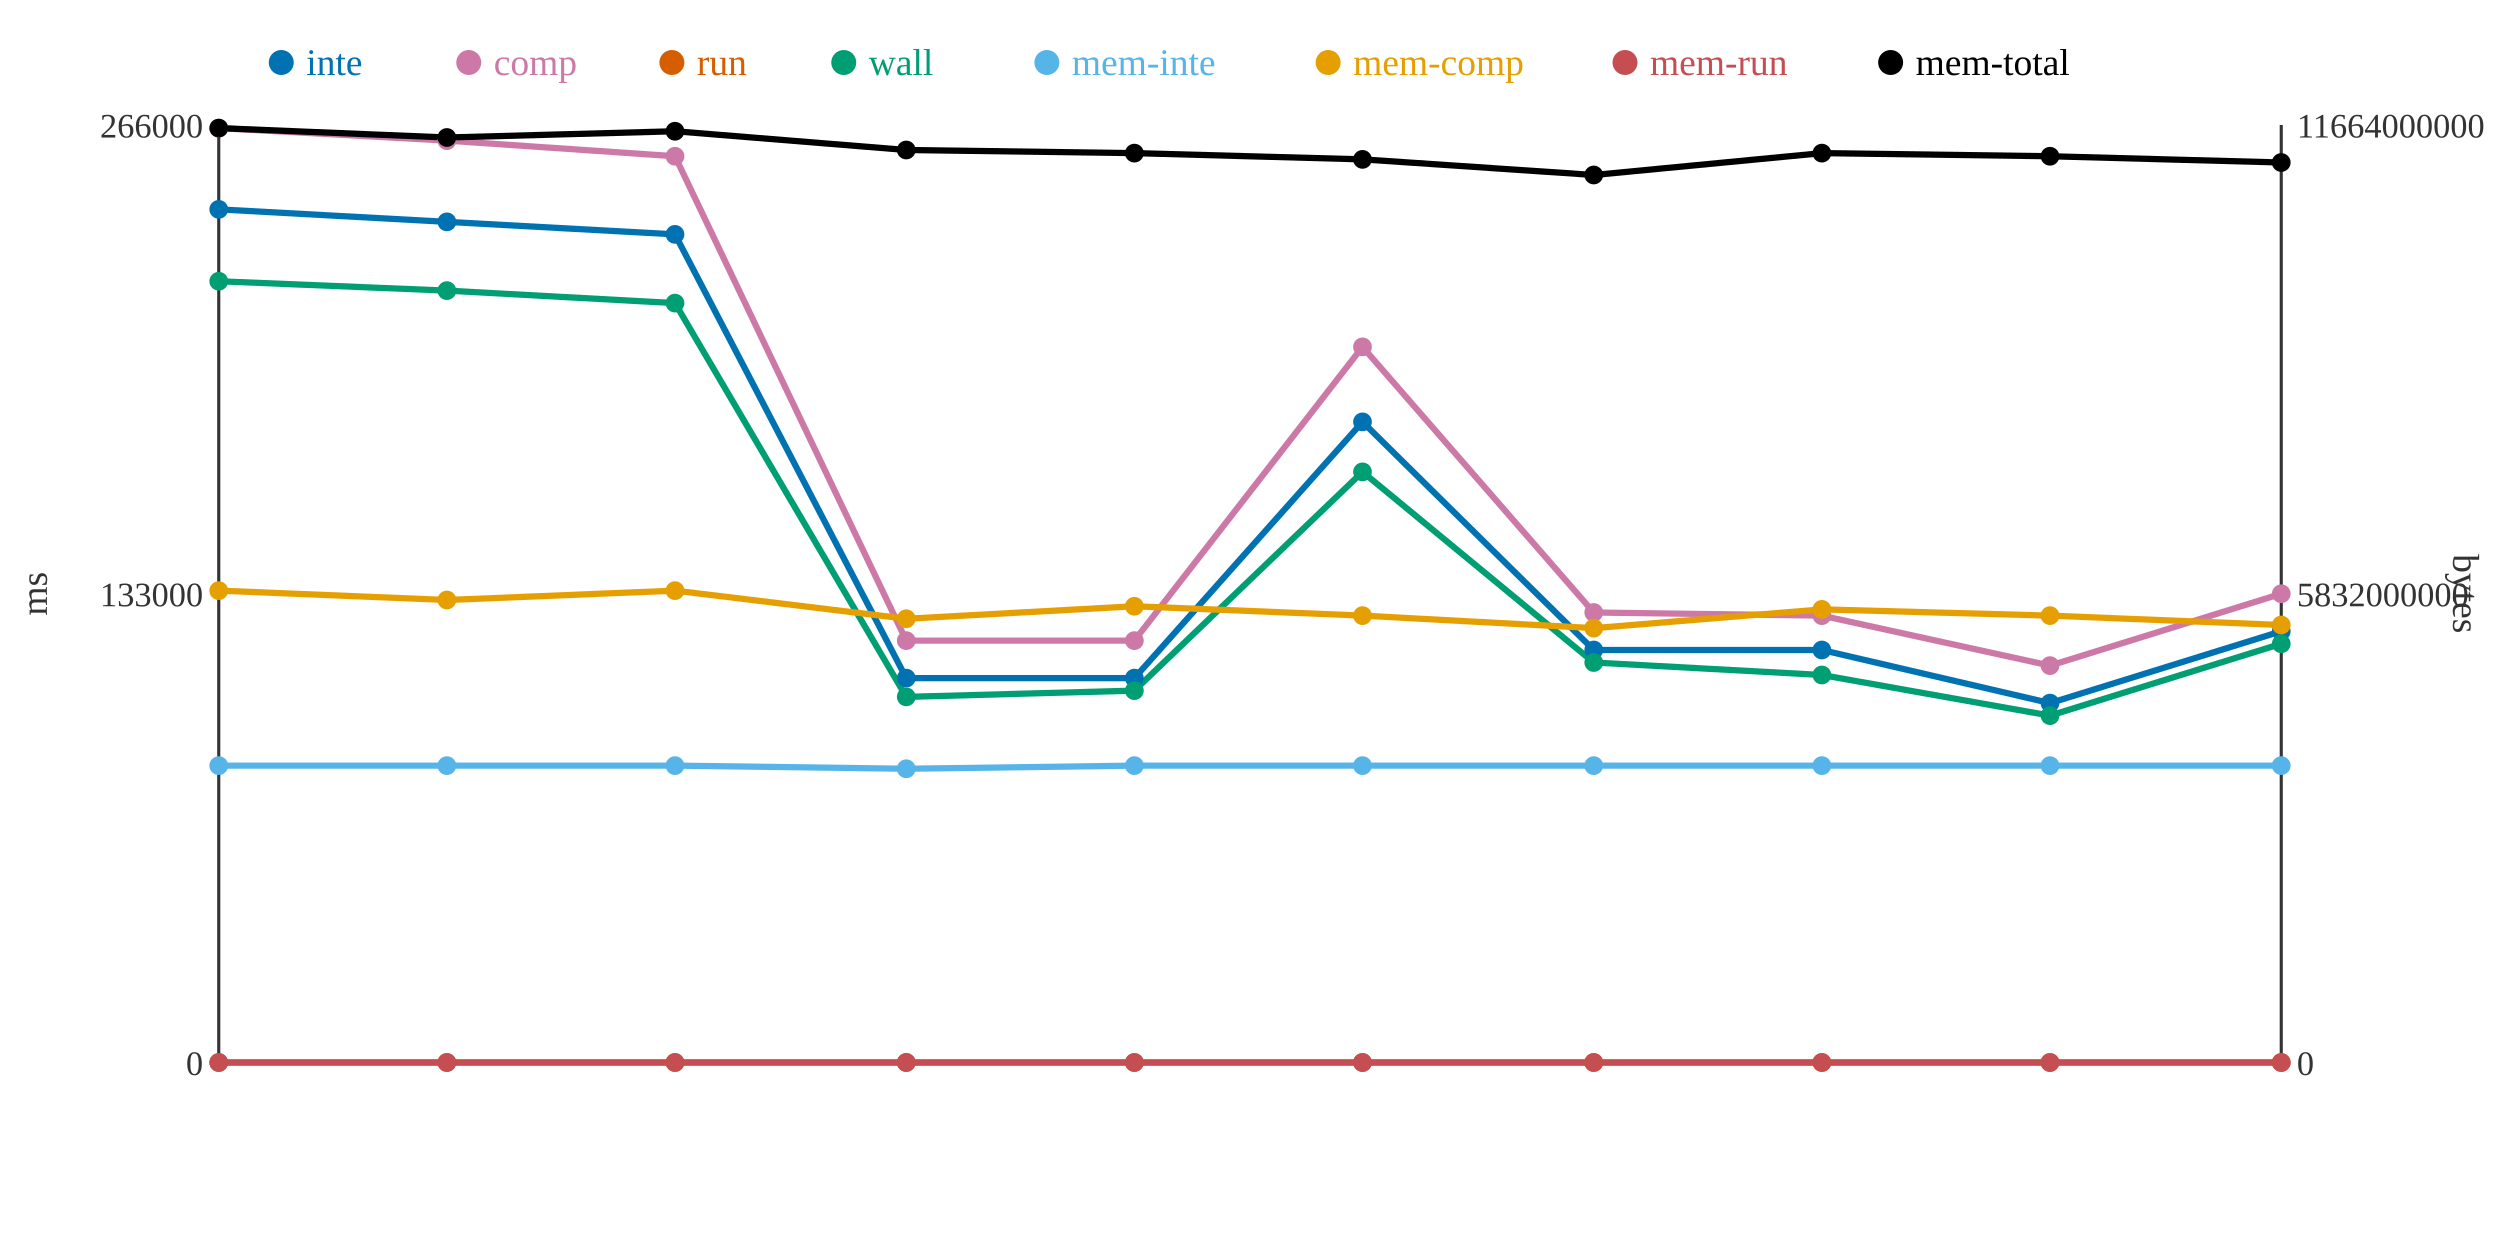
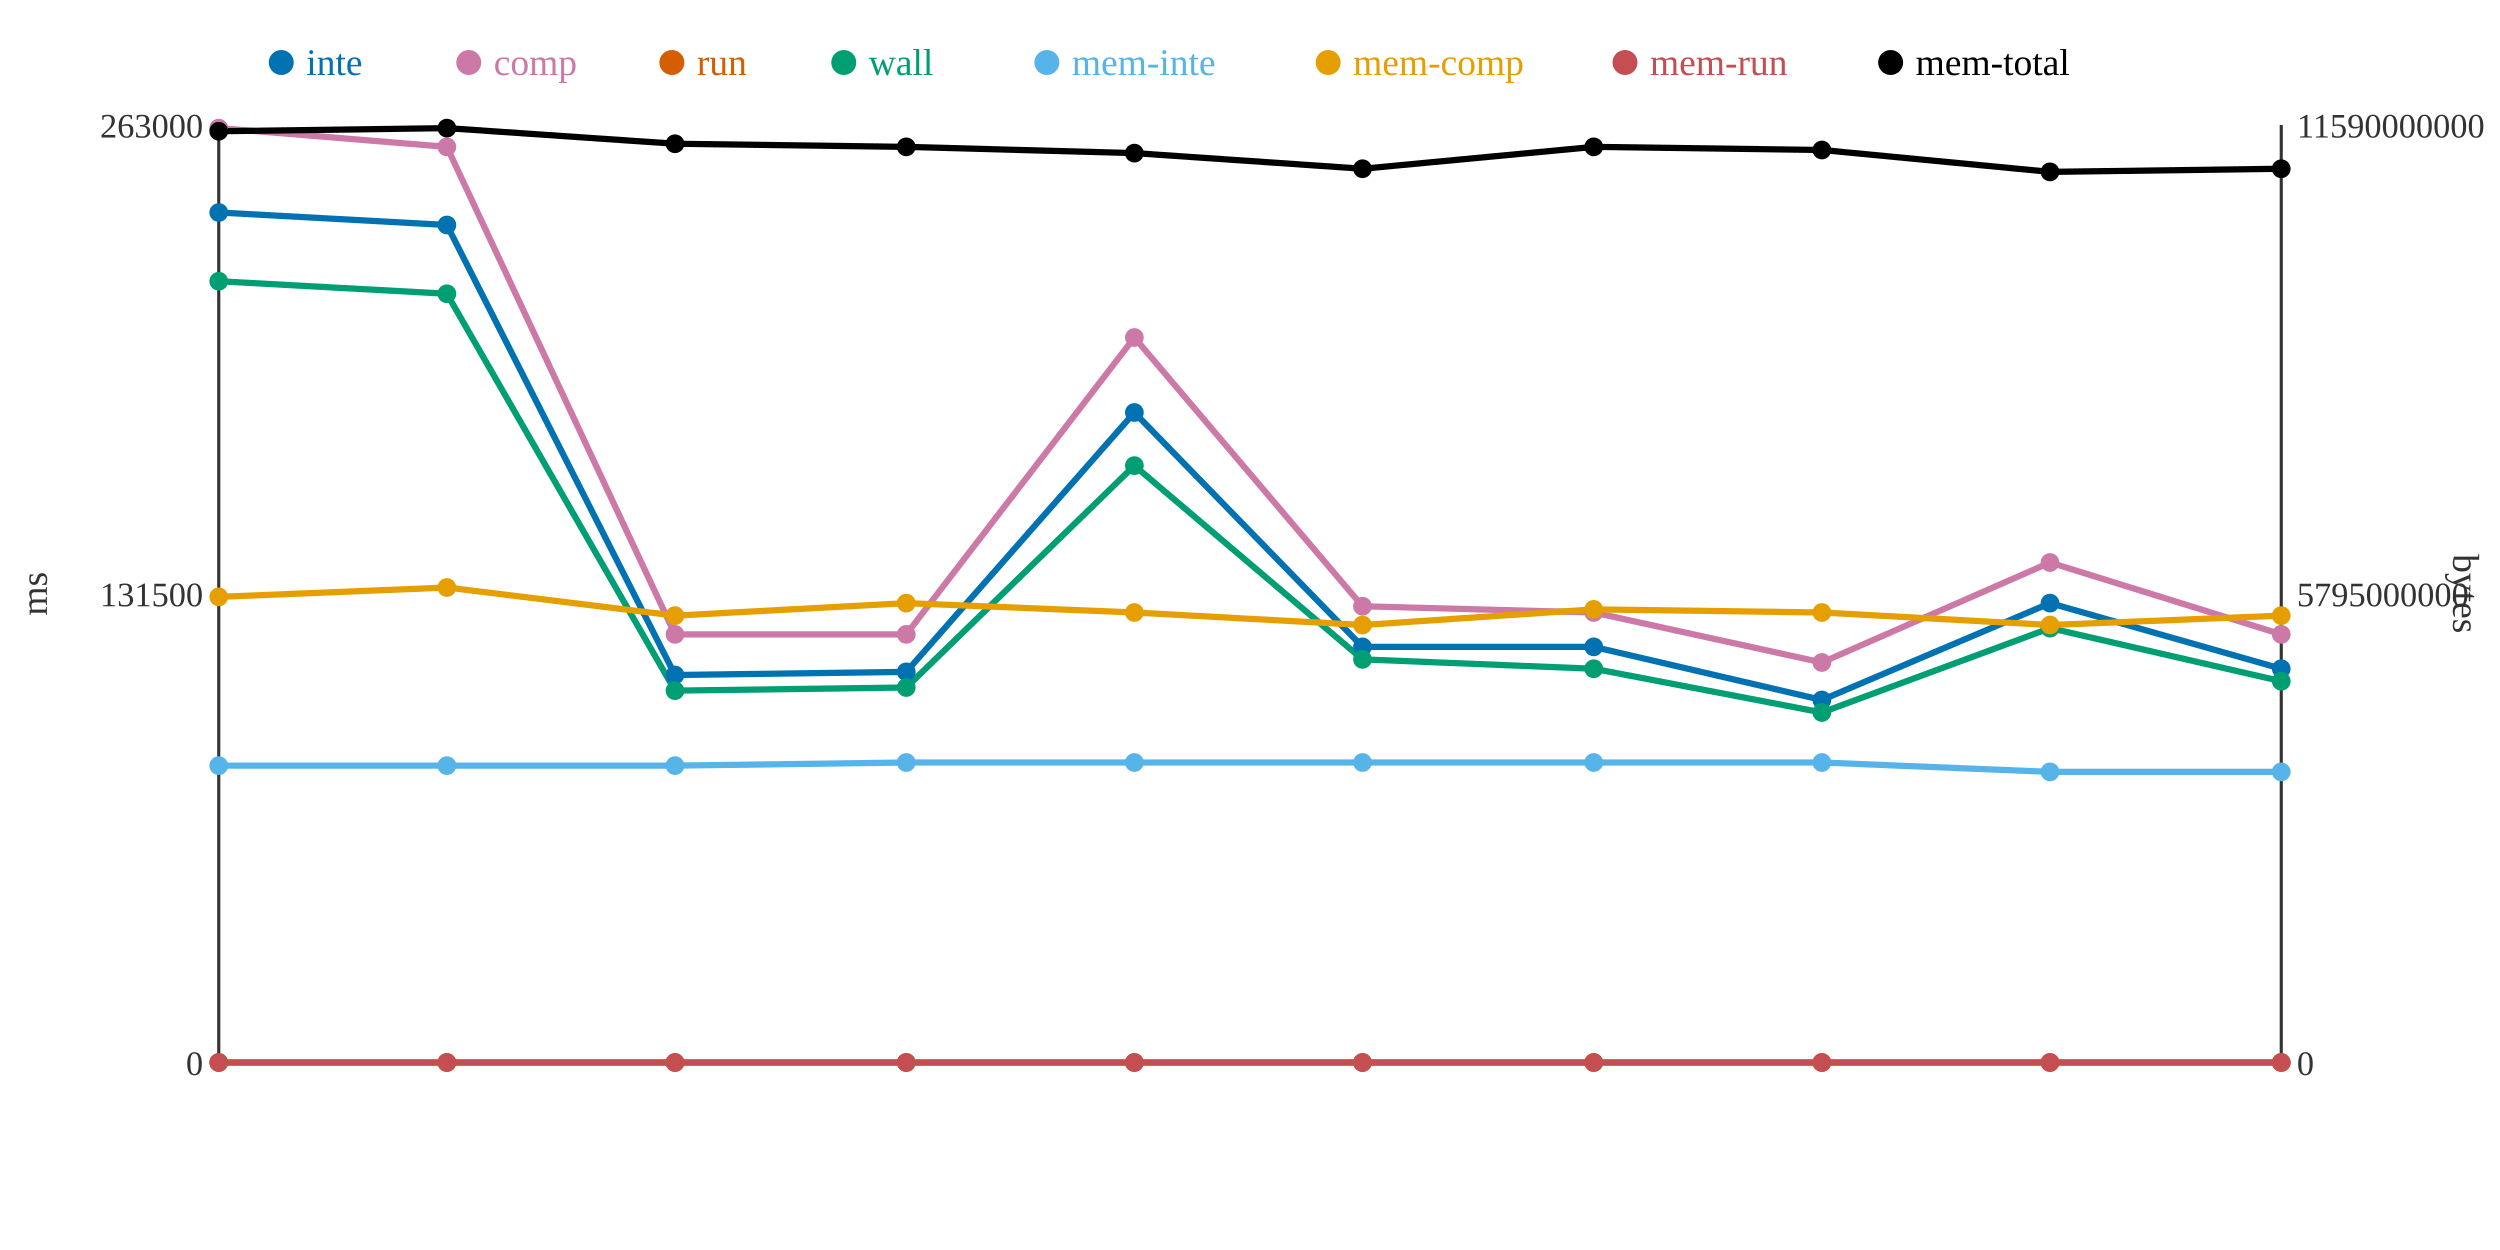
<svg xmlns="http://www.w3.org/2000/svg" width="800" height="400">
  <rect width="800" height="400" fill="white" />
  <line x1="70" y1="40" x2="70" y2="340" stroke="#333" stroke-width="1" />
  <line x1="70" y1="340" x2="730" y2="340" stroke="#333" stroke-width="1" />
  <line x1="730" y1="40" x2="730" y2="340" stroke="#333" stroke-width="1" />
  <text x="65" y="344" text-anchor="end" font-size="11" fill="#333">0</text>
-   <text x="65" y="194" text-anchor="end" font-size="11" fill="#333">133000</text>
-   <text x="65" y="44" text-anchor="end" font-size="11" fill="#333">266000</text>
+   <text x="65" y="194" text-anchor="end" font-size="11" fill="#333">131500</text>
+   <text x="65" y="44" text-anchor="end" font-size="11" fill="#333">263000</text>
  <text x="15" y="190" text-anchor="middle" font-size="12" fill="#333" transform="rotate(-90 15 190)">ms</text>
  <text x="735" y="344" text-anchor="start" font-size="11" fill="#333">0</text>
-   <text x="735" y="194" text-anchor="start" font-size="11" fill="#333">5832000000</text>
-   <text x="735" y="44" text-anchor="start" font-size="11" fill="#333">11664000000</text>
+   <text x="735" y="194" text-anchor="start" font-size="11" fill="#333">5795000000</text>
+   <text x="735" y="44" text-anchor="start" font-size="11" fill="#333">11590000000</text>
  <text x="785" y="190" text-anchor="middle" font-size="12" fill="#333" transform="rotate(90 785 190)">bytes</text>
-   <polyline points="70,67 143,71 216,75 290,217 363,217 436,135 510,208 583,208 656,225 730,202" fill="none" stroke="#0072B2" stroke-width="2" />
-   <polyline points="70,41 143,45 216,50 290,205 363,205 436,111 510,196 583,197 656,213 730,190" fill="none" stroke="#CC79A7" stroke-width="2" />
+   <polyline points="70,68 143,72 216,216 290,215 363,132 436,207 510,207 583,224 656,193 730,214" fill="none" stroke="#0072B2" stroke-width="2" />
+   <polyline points="70,41 143,47 216,203 290,203 363,108 436,194 510,196 583,212 656,180 730,203" fill="none" stroke="#CC79A7" stroke-width="2" />
  <polyline points="70,340 143,340 216,340 290,340 363,340 436,340 510,340 583,340 656,340 730,340" fill="none" stroke="#D55E00" stroke-width="2" />
-   <polyline points="70,90 143,93 216,97 290,223 363,221 436,151 510,212 583,216 656,229 730,206" fill="none" stroke="#009E73" stroke-width="2" />
-   <polyline points="70,245 143,245 216,245 290,246 363,245 436,245 510,245 583,245 656,245 730,245" fill="none" stroke="#56B4E9" stroke-width="2" />
-   <polyline points="70,189 143,192 216,189 290,198 363,194 436,197 510,201 583,195 656,197 730,200" fill="none" stroke="#E69F00" stroke-width="2" />
+   <polyline points="70,90 143,94 216,221 290,220 363,149 436,211 510,214 583,228 656,201 730,218" fill="none" stroke="#009E73" stroke-width="2" />
+   <polyline points="70,245 143,245 216,245 290,244 363,244 436,244 510,244 583,244 656,247 730,247" fill="none" stroke="#56B4E9" stroke-width="2" />
+   <polyline points="70,191 143,188 216,197 290,193 363,196 436,200 510,195 583,196 656,200 730,197" fill="none" stroke="#E69F00" stroke-width="2" />
  <polyline points="70,340 143,340 216,340 290,340 363,340 436,340 510,340 583,340 656,340 730,340" fill="none" stroke="#C44E52" stroke-width="2" />
-   <polyline points="70,41 143,44 216,42 290,48 363,49 436,51 510,56 583,49 656,50 730,52" fill="none" stroke="#000000" stroke-width="2" />
-   <circle cx="70" cy="67" r="3" fill="#0072B2" />
+   <polyline points="70,42 143,41 216,46 290,47 363,49 436,54 510,47 583,48 656,55 730,54" fill="none" stroke="#000000" stroke-width="2" />
+   <circle cx="70" cy="68" r="3" fill="#0072B2" />
  <circle cx="70" cy="41" r="3" fill="#CC79A7" />
  <circle cx="70" cy="340" r="3" fill="#D55E00" />
  <circle cx="70" cy="90" r="3" fill="#009E73" />
  <circle cx="70" cy="245" r="3" fill="#56B4E9" />
-   <circle cx="70" cy="189" r="3" fill="#E69F00" />
+   <circle cx="70" cy="191" r="3" fill="#E69F00" />
  <circle cx="70" cy="340" r="3" fill="#C44E52" />
-   <circle cx="70" cy="41" r="3" fill="#000000" />
-   <circle cx="143" cy="71" r="3" fill="#0072B2" />
-   <circle cx="143" cy="45" r="3" fill="#CC79A7" />
+   <circle cx="70" cy="42" r="3" fill="#000000" />
+   <circle cx="143" cy="72" r="3" fill="#0072B2" />
+   <circle cx="143" cy="47" r="3" fill="#CC79A7" />
  <circle cx="143" cy="340" r="3" fill="#D55E00" />
-   <circle cx="143" cy="93" r="3" fill="#009E73" />
+   <circle cx="143" cy="94" r="3" fill="#009E73" />
  <circle cx="143" cy="245" r="3" fill="#56B4E9" />
-   <circle cx="143" cy="192" r="3" fill="#E69F00" />
+   <circle cx="143" cy="188" r="3" fill="#E69F00" />
  <circle cx="143" cy="340" r="3" fill="#C44E52" />
-   <circle cx="143" cy="44" r="3" fill="#000000" />
-   <circle cx="216" cy="75" r="3" fill="#0072B2" />
-   <circle cx="216" cy="50" r="3" fill="#CC79A7" />
+   <circle cx="143" cy="41" r="3" fill="#000000" />
+   <circle cx="216" cy="216" r="3" fill="#0072B2" />
+   <circle cx="216" cy="203" r="3" fill="#CC79A7" />
  <circle cx="216" cy="340" r="3" fill="#D55E00" />
-   <circle cx="216" cy="97" r="3" fill="#009E73" />
+   <circle cx="216" cy="221" r="3" fill="#009E73" />
  <circle cx="216" cy="245" r="3" fill="#56B4E9" />
-   <circle cx="216" cy="189" r="3" fill="#E69F00" />
+   <circle cx="216" cy="197" r="3" fill="#E69F00" />
  <circle cx="216" cy="340" r="3" fill="#C44E52" />
-   <circle cx="216" cy="42" r="3" fill="#000000" />
-   <circle cx="290" cy="217" r="3" fill="#0072B2" />
-   <circle cx="290" cy="205" r="3" fill="#CC79A7" />
+   <circle cx="216" cy="46" r="3" fill="#000000" />
+   <circle cx="290" cy="215" r="3" fill="#0072B2" />
+   <circle cx="290" cy="203" r="3" fill="#CC79A7" />
  <circle cx="290" cy="340" r="3" fill="#D55E00" />
-   <circle cx="290" cy="223" r="3" fill="#009E73" />
-   <circle cx="290" cy="246" r="3" fill="#56B4E9" />
-   <circle cx="290" cy="198" r="3" fill="#E69F00" />
+   <circle cx="290" cy="220" r="3" fill="#009E73" />
+   <circle cx="290" cy="244" r="3" fill="#56B4E9" />
+   <circle cx="290" cy="193" r="3" fill="#E69F00" />
  <circle cx="290" cy="340" r="3" fill="#C44E52" />
-   <circle cx="290" cy="48" r="3" fill="#000000" />
-   <circle cx="363" cy="217" r="3" fill="#0072B2" />
-   <circle cx="363" cy="205" r="3" fill="#CC79A7" />
+   <circle cx="290" cy="47" r="3" fill="#000000" />
+   <circle cx="363" cy="132" r="3" fill="#0072B2" />
+   <circle cx="363" cy="108" r="3" fill="#CC79A7" />
  <circle cx="363" cy="340" r="3" fill="#D55E00" />
-   <circle cx="363" cy="221" r="3" fill="#009E73" />
-   <circle cx="363" cy="245" r="3" fill="#56B4E9" />
-   <circle cx="363" cy="194" r="3" fill="#E69F00" />
+   <circle cx="363" cy="149" r="3" fill="#009E73" />
+   <circle cx="363" cy="244" r="3" fill="#56B4E9" />
+   <circle cx="363" cy="196" r="3" fill="#E69F00" />
  <circle cx="363" cy="340" r="3" fill="#C44E52" />
  <circle cx="363" cy="49" r="3" fill="#000000" />
-   <circle cx="436" cy="135" r="3" fill="#0072B2" />
-   <circle cx="436" cy="111" r="3" fill="#CC79A7" />
+   <circle cx="436" cy="207" r="3" fill="#0072B2" />
+   <circle cx="436" cy="194" r="3" fill="#CC79A7" />
  <circle cx="436" cy="340" r="3" fill="#D55E00" />
-   <circle cx="436" cy="151" r="3" fill="#009E73" />
-   <circle cx="436" cy="245" r="3" fill="#56B4E9" />
-   <circle cx="436" cy="197" r="3" fill="#E69F00" />
+   <circle cx="436" cy="211" r="3" fill="#009E73" />
+   <circle cx="436" cy="244" r="3" fill="#56B4E9" />
+   <circle cx="436" cy="200" r="3" fill="#E69F00" />
  <circle cx="436" cy="340" r="3" fill="#C44E52" />
-   <circle cx="436" cy="51" r="3" fill="#000000" />
-   <circle cx="510" cy="208" r="3" fill="#0072B2" />
+   <circle cx="436" cy="54" r="3" fill="#000000" />
+   <circle cx="510" cy="207" r="3" fill="#0072B2" />
  <circle cx="510" cy="196" r="3" fill="#CC79A7" />
  <circle cx="510" cy="340" r="3" fill="#D55E00" />
-   <circle cx="510" cy="212" r="3" fill="#009E73" />
-   <circle cx="510" cy="245" r="3" fill="#56B4E9" />
-   <circle cx="510" cy="201" r="3" fill="#E69F00" />
+   <circle cx="510" cy="214" r="3" fill="#009E73" />
+   <circle cx="510" cy="244" r="3" fill="#56B4E9" />
+   <circle cx="510" cy="195" r="3" fill="#E69F00" />
  <circle cx="510" cy="340" r="3" fill="#C44E52" />
-   <circle cx="510" cy="56" r="3" fill="#000000" />
-   <circle cx="583" cy="208" r="3" fill="#0072B2" />
-   <circle cx="583" cy="197" r="3" fill="#CC79A7" />
+   <circle cx="510" cy="47" r="3" fill="#000000" />
+   <circle cx="583" cy="224" r="3" fill="#0072B2" />
+   <circle cx="583" cy="212" r="3" fill="#CC79A7" />
  <circle cx="583" cy="340" r="3" fill="#D55E00" />
-   <circle cx="583" cy="216" r="3" fill="#009E73" />
-   <circle cx="583" cy="245" r="3" fill="#56B4E9" />
-   <circle cx="583" cy="195" r="3" fill="#E69F00" />
+   <circle cx="583" cy="228" r="3" fill="#009E73" />
+   <circle cx="583" cy="244" r="3" fill="#56B4E9" />
+   <circle cx="583" cy="196" r="3" fill="#E69F00" />
  <circle cx="583" cy="340" r="3" fill="#C44E52" />
-   <circle cx="583" cy="49" r="3" fill="#000000" />
-   <circle cx="656" cy="225" r="3" fill="#0072B2" />
-   <circle cx="656" cy="213" r="3" fill="#CC79A7" />
+   <circle cx="583" cy="48" r="3" fill="#000000" />
+   <circle cx="656" cy="193" r="3" fill="#0072B2" />
+   <circle cx="656" cy="180" r="3" fill="#CC79A7" />
  <circle cx="656" cy="340" r="3" fill="#D55E00" />
-   <circle cx="656" cy="229" r="3" fill="#009E73" />
-   <circle cx="656" cy="245" r="3" fill="#56B4E9" />
-   <circle cx="656" cy="197" r="3" fill="#E69F00" />
+   <circle cx="656" cy="201" r="3" fill="#009E73" />
+   <circle cx="656" cy="247" r="3" fill="#56B4E9" />
+   <circle cx="656" cy="200" r="3" fill="#E69F00" />
  <circle cx="656" cy="340" r="3" fill="#C44E52" />
-   <circle cx="656" cy="50" r="3" fill="#000000" />
-   <circle cx="730" cy="202" r="3" fill="#0072B2" />
-   <circle cx="730" cy="190" r="3" fill="#CC79A7" />
+   <circle cx="656" cy="55" r="3" fill="#000000" />
+   <circle cx="730" cy="214" r="3" fill="#0072B2" />
+   <circle cx="730" cy="203" r="3" fill="#CC79A7" />
  <circle cx="730" cy="340" r="3" fill="#D55E00" />
-   <circle cx="730" cy="206" r="3" fill="#009E73" />
-   <circle cx="730" cy="245" r="3" fill="#56B4E9" />
-   <circle cx="730" cy="200" r="3" fill="#E69F00" />
+   <circle cx="730" cy="218" r="3" fill="#009E73" />
+   <circle cx="730" cy="247" r="3" fill="#56B4E9" />
+   <circle cx="730" cy="197" r="3" fill="#E69F00" />
  <circle cx="730" cy="340" r="3" fill="#C44E52" />
-   <circle cx="730" cy="52" r="3" fill="#000000" />
+   <circle cx="730" cy="54" r="3" fill="#000000" />
  <circle cx="90" cy="20" r="4" fill="#0072B2" />
  <text x="98" y="24" text-anchor="start" font-size="12" fill="#0072B2">inte</text>
  <circle cx="150" cy="20" r="4" fill="#CC79A7" />
  <text x="158" y="24" text-anchor="start" font-size="12" fill="#CC79A7">comp</text>
  <circle cx="215" cy="20" r="4" fill="#D55E00" />
  <text x="223" y="24" text-anchor="start" font-size="12" fill="#D55E00">run</text>
  <circle cx="270" cy="20" r="4" fill="#009E73" />
  <text x="278" y="24" text-anchor="start" font-size="12" fill="#009E73">wall</text>
  <circle cx="335" cy="20" r="4" fill="#56B4E9" />
  <text x="343" y="24" text-anchor="start" font-size="12" fill="#56B4E9">mem-inte</text>
  <circle cx="425" cy="20" r="4" fill="#E69F00" />
  <text x="433" y="24" text-anchor="start" font-size="12" fill="#E69F00">mem-comp</text>
  <circle cx="520" cy="20" r="4" fill="#C44E52" />
  <text x="528" y="24" text-anchor="start" font-size="12" fill="#C44E52">mem-run</text>
  <circle cx="605" cy="20" r="4" fill="#000000" />
  <text x="613" y="24" text-anchor="start" font-size="12" fill="#000000">mem-total</text>
</svg>
